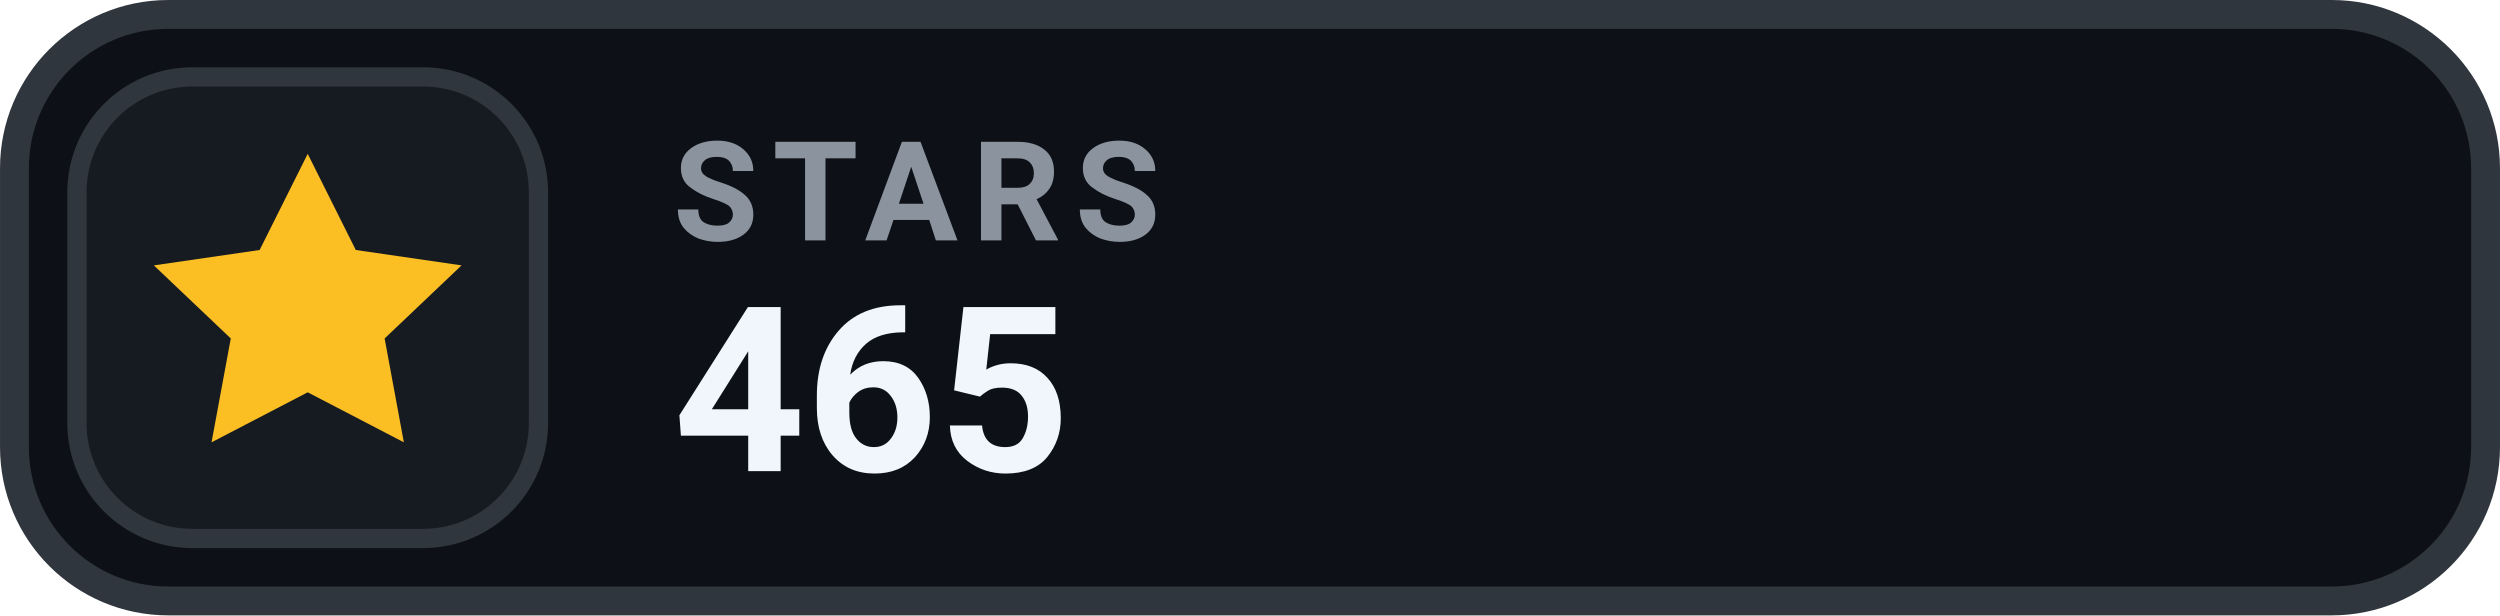
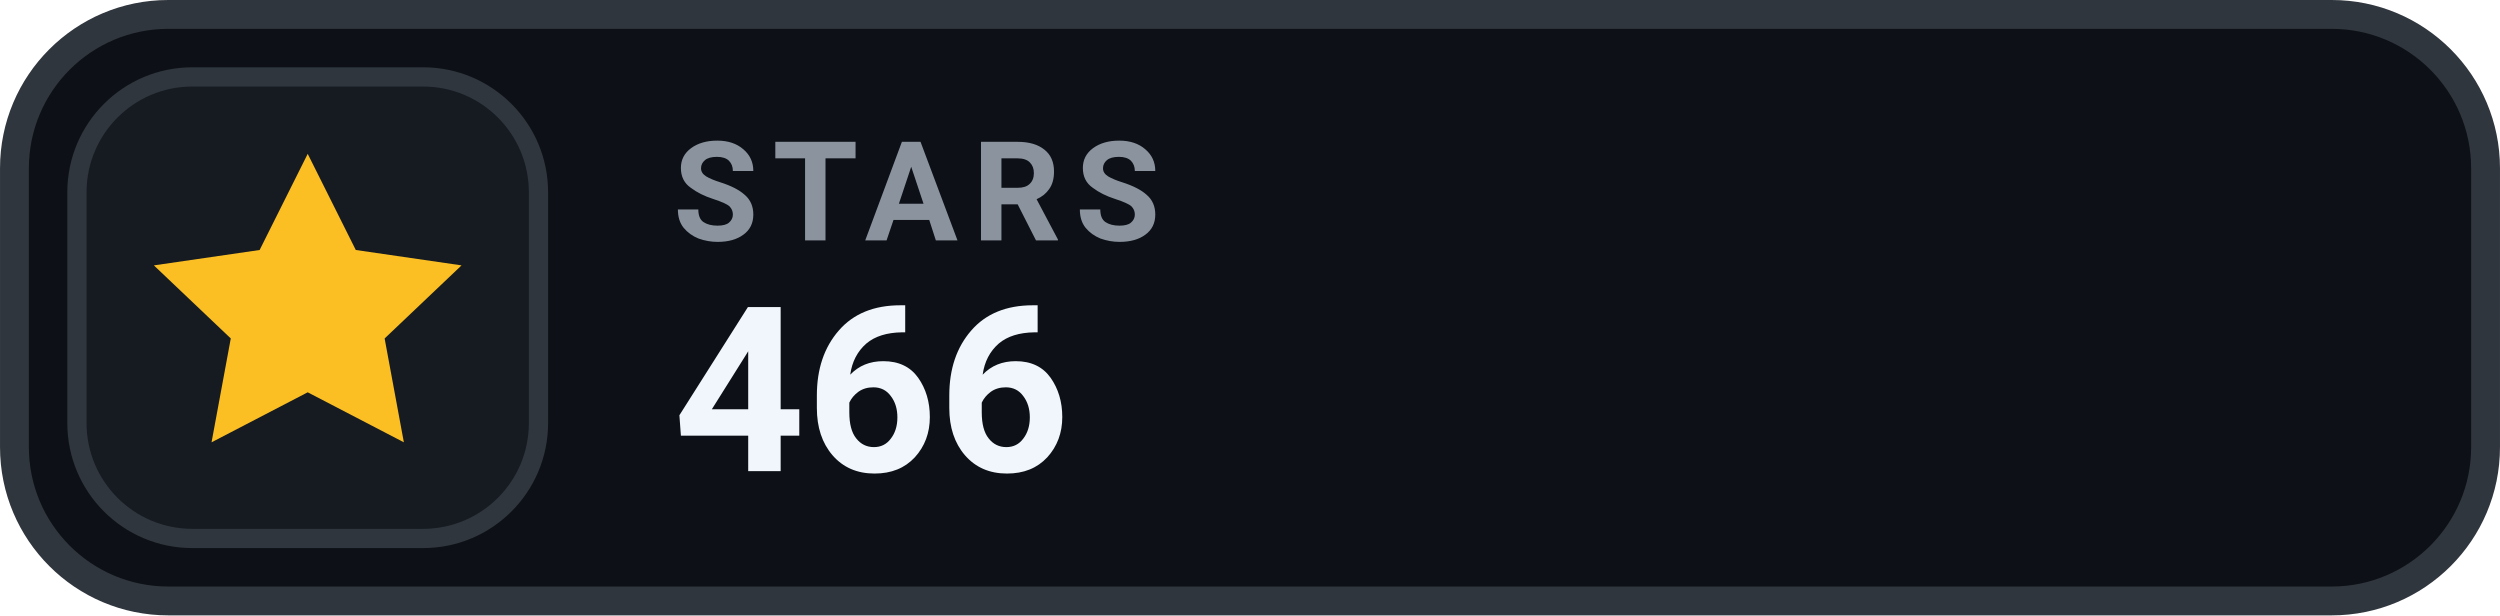
- <svg xmlns="http://www.w3.org/2000/svg" width="126" height="31.015" viewBox="0 0 130 32" role="img" aria-label="STARS 465">
+ <svg xmlns="http://www.w3.org/2000/svg" width="126" height="31.015" viewBox="0 0 130 32" role="img" aria-label="STARS 466">
  <rect x=".75" y=".75" width="128.5" height="30.5" rx="8" fill="#0D1117" stroke="#30363D" stroke-width="1.5" />
  <rect x="4" y="4" width="24" height="24" rx="6" fill="#161B22" stroke="#30363D" stroke-width="1" />
  <g transform="translate(16 16)" style="color:#FBBF24;">
    <path d="M0 -8 l2.5 5 5.5 .8 -4 3.8 1 5.4 -5 -2.6 -5 2.6 1 -5.4 -4 -3.8 5.5 -.8 Z" fill="currentColor" />
  </g>
  <text x="35" y="12.5" fill="#8B949E" font-family="-apple-system,BlinkMacSystemFont,'Segoe UI',Roboto,Helvetica,Arial,sans-serif" font-size="7.2" font-weight="700" letter-spacing=".75">STARS</text>
-   <text x="35" y="24.5" fill="#F0F6FC" font-family="-apple-system,BlinkMacSystemFont,'Segoe UI',Roboto,Helvetica,Arial,sans-serif" font-size="12" font-weight="700">465</text>
+   <text x="35" y="24.5" fill="#F0F6FC" font-family="-apple-system,BlinkMacSystemFont,'Segoe UI',Roboto,Helvetica,Arial,sans-serif" font-size="12" font-weight="700">466</text>
</svg>
